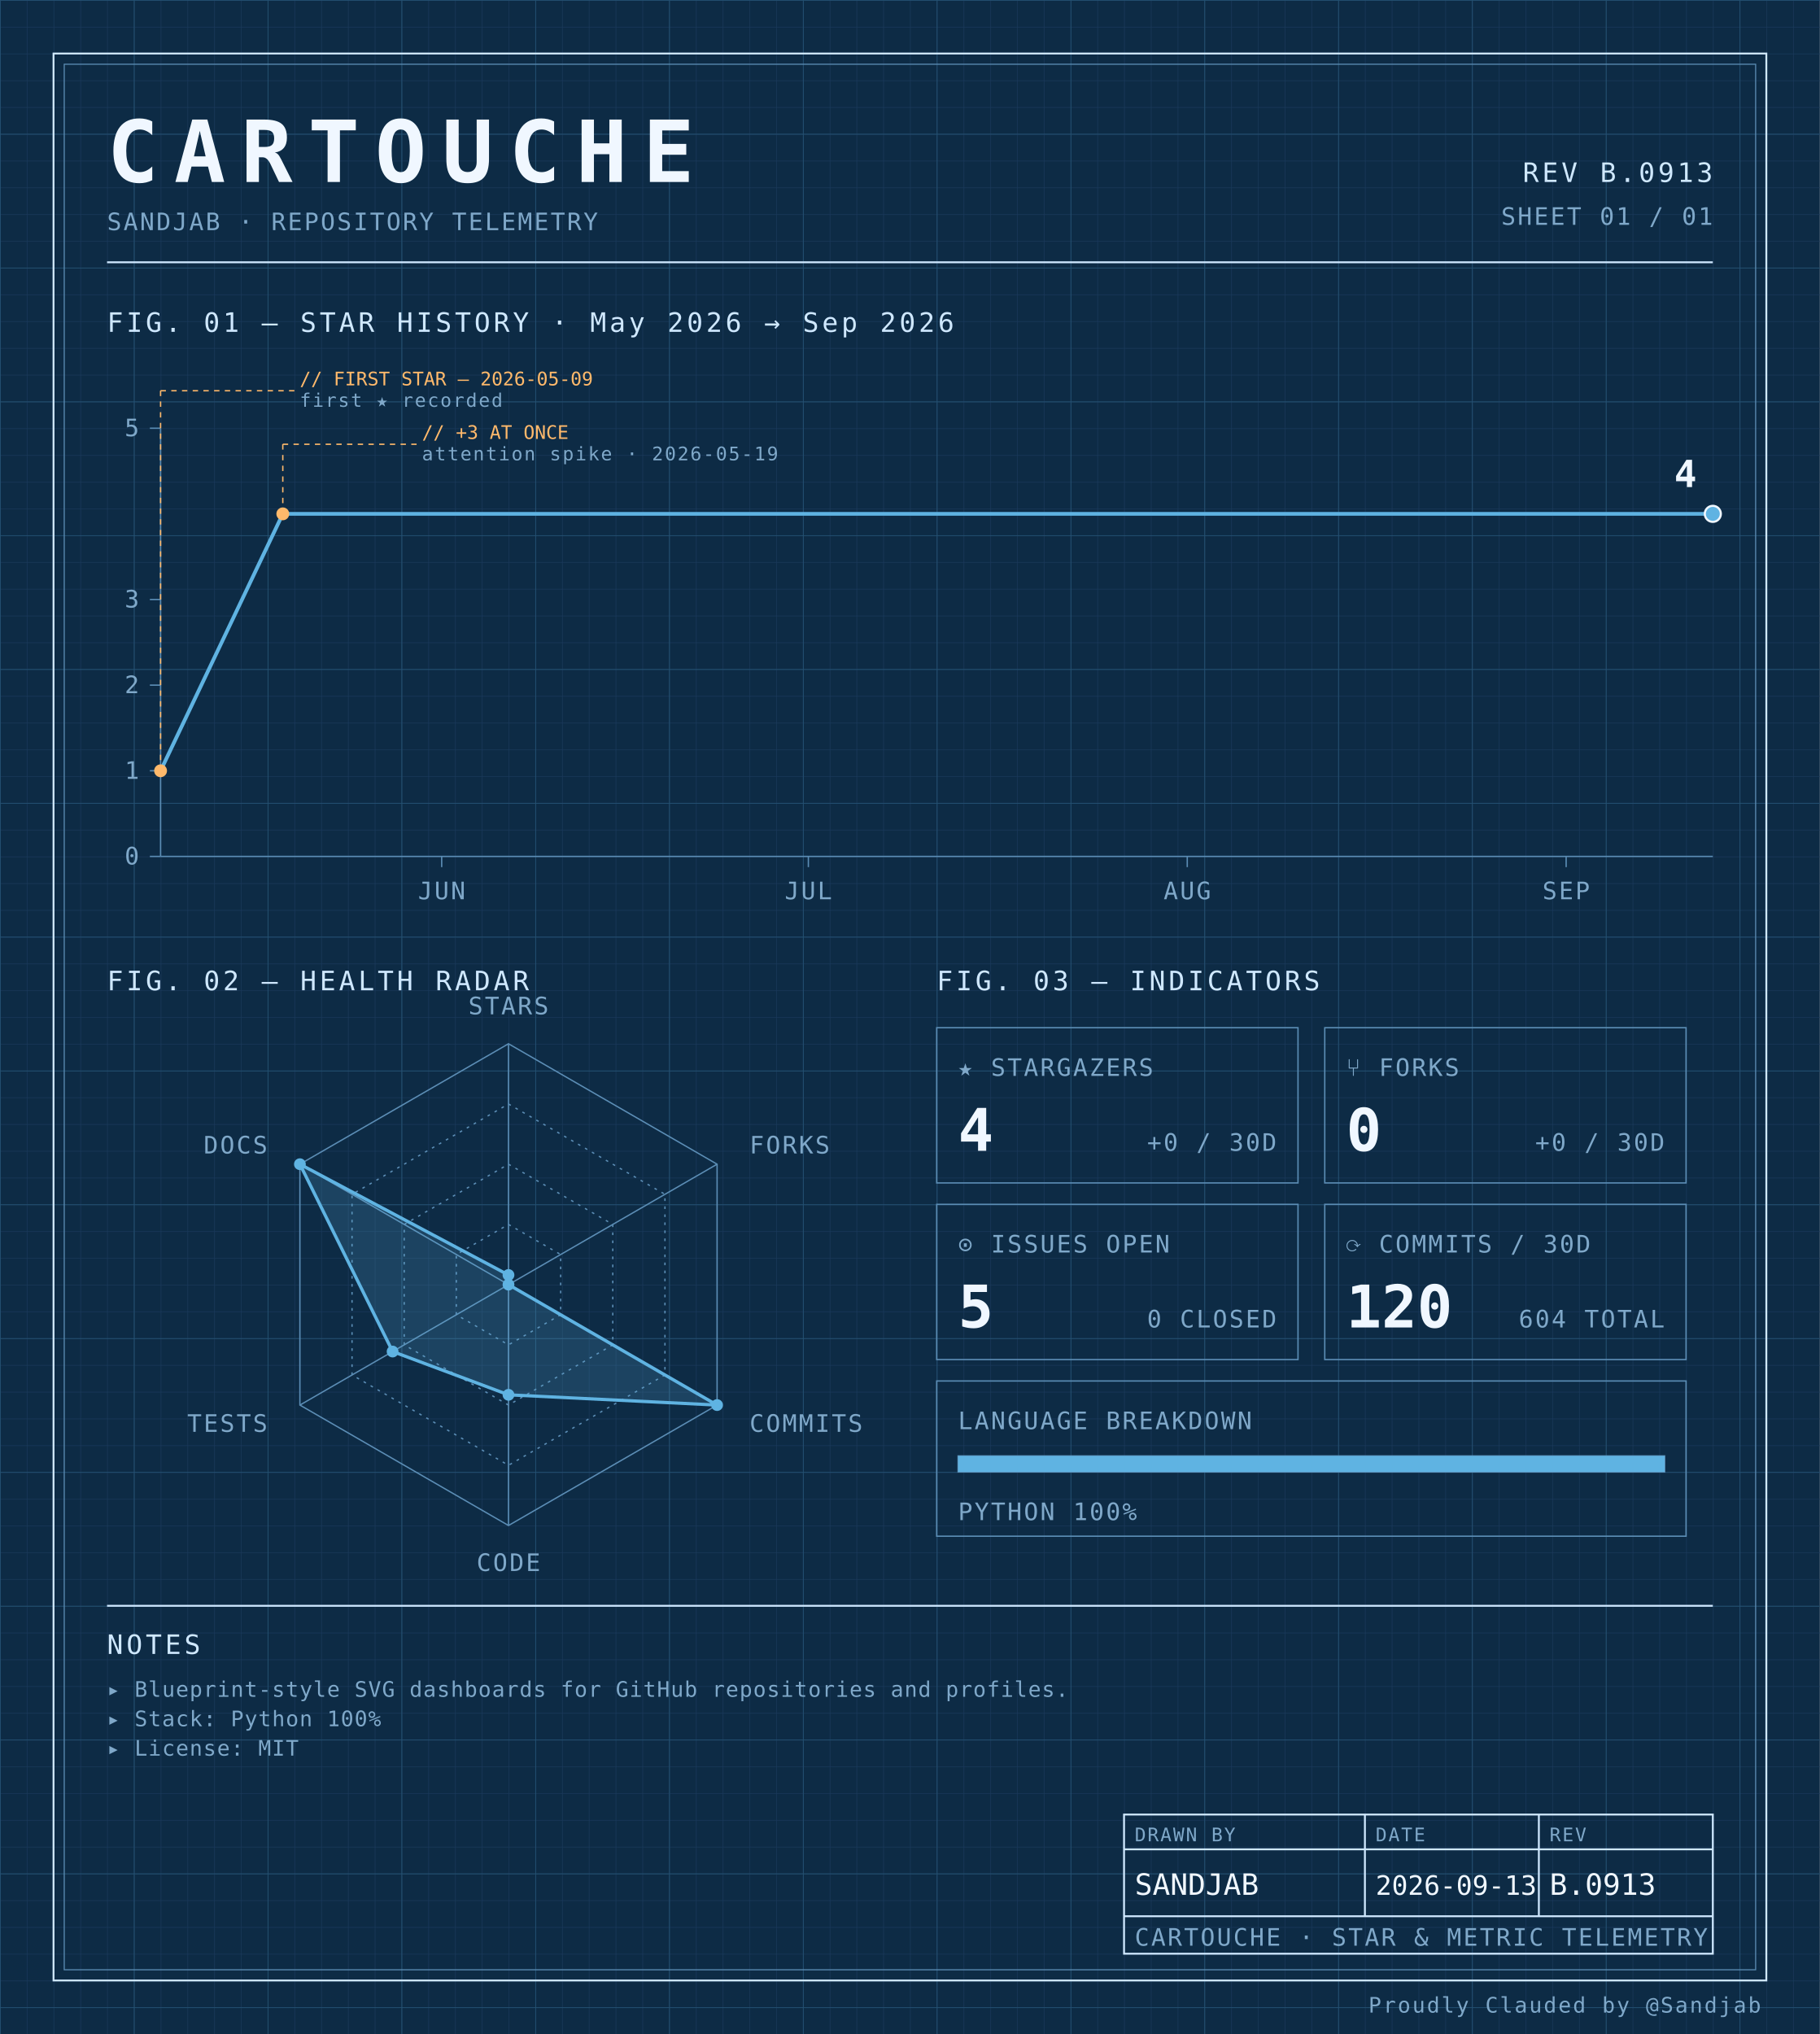
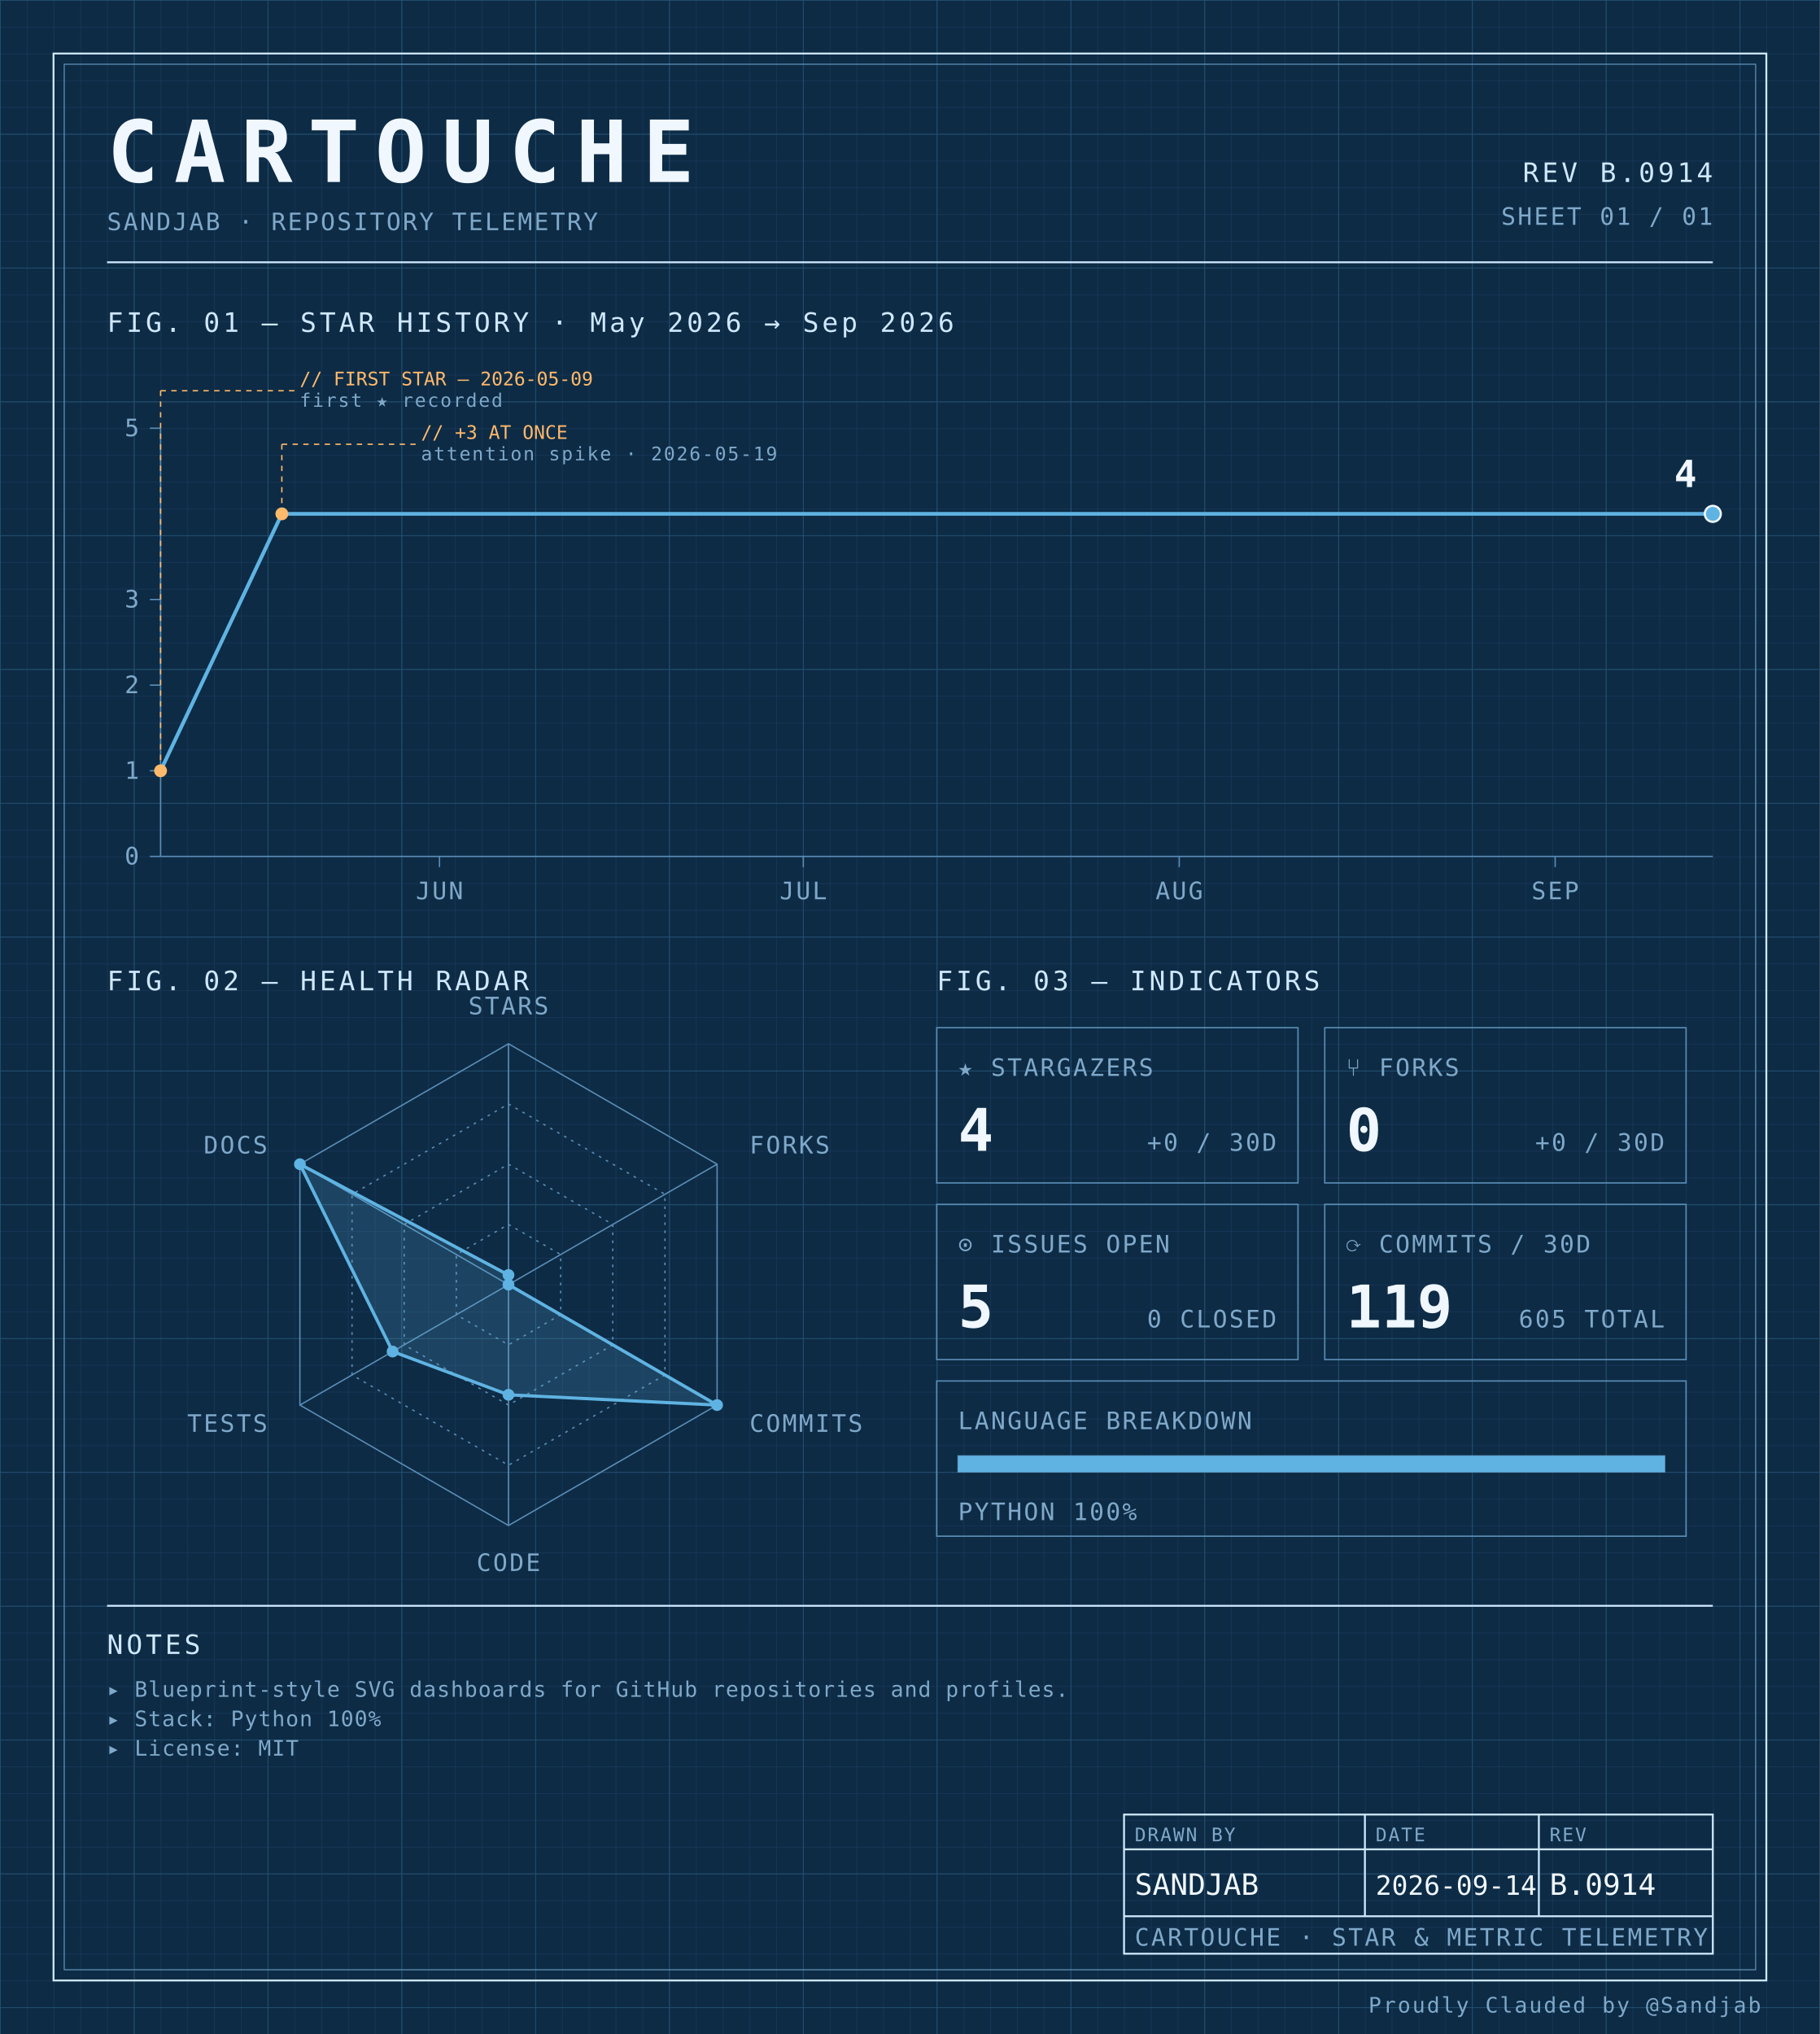
<svg xmlns="http://www.w3.org/2000/svg" width="100%" viewBox="0 0 680 760" role="img">
  <defs>
    <pattern id="grid-fine" width="10" height="10" patternUnits="userSpaceOnUse">
      <path d="M10 0H0V10" fill="none" stroke="#1a3a5c" stroke-width="0.4" />
    </pattern>
    <pattern id="grid-major" width="50" height="50" patternUnits="userSpaceOnUse">
      <path d="M50 0H0V50" fill="none" stroke="#245273" stroke-width="0.5" />
    </pattern>
  </defs>
  <rect x="0" y="0" width="680" height="760" fill="#0d2b45" />
  <rect x="0" y="0" width="680" height="760" fill="url(#grid-fine)" />
  <rect x="0" y="0" width="680" height="760" fill="url(#grid-major)" />
  <rect x="20" y="20" width="640" height="720" fill="none" stroke="#cfe8ff" stroke-width="0.7" />
  <rect x="24" y="24" width="632" height="712" fill="none" stroke="#5b8db5" stroke-width="0.4" />
  <text x="40" y="68" font-family="ui-monospace, 'SF Mono', 'JetBrains Mono', 'Cascadia Code', Consolas, monospace" font-size="32" font-weight="700" fill="#f0f7ff" text-anchor="start" letter-spacing="0.18em">CARTOUCHE</text>
  <text x="40" y="86" font-family="ui-monospace, 'SF Mono', 'JetBrains Mono', 'Cascadia Code', Consolas, monospace" font-size="9" font-weight="400" fill="#7fa8c9" text-anchor="start" letter-spacing="0.08em">SANDJAB · REPOSITORY TELEMETRY</text>
-   <text x="640" y="68" font-family="ui-monospace, 'SF Mono', 'JetBrains Mono', 'Cascadia Code', Consolas, monospace" font-size="10" font-weight="400" fill="#cfe8ff" text-anchor="end" letter-spacing="0.12em">REV B.0913</text>
+   <text x="640" y="68" font-family="ui-monospace, 'SF Mono', 'JetBrains Mono', 'Cascadia Code', Consolas, monospace" font-size="10" font-weight="400" fill="#cfe8ff" text-anchor="end" letter-spacing="0.12em">REV B.0914</text>
  <text x="640" y="84" font-family="ui-monospace, 'SF Mono', 'JetBrains Mono', 'Cascadia Code', Consolas, monospace" font-size="9" font-weight="400" fill="#7fa8c9" text-anchor="end" letter-spacing="0.08em">SHEET 01 / 01</text>
  <line x1="40" y1="98" x2="640" y2="98" stroke="#cfe8ff" stroke-width="0.7" />
  <text x="40" y="124" font-family="ui-monospace, 'SF Mono', 'JetBrains Mono', 'Cascadia Code', Consolas, monospace" font-size="10" font-weight="400" fill="#cfe8ff" text-anchor="start" letter-spacing="0.12em">FIG. 01 — STAR HISTORY · May 2026 → Sep 2026</text>
  <line x1="60" y1="160" x2="60" y2="320" stroke="#5b8db5" stroke-width="0.5" />
  <line x1="60" y1="320" x2="640" y2="320" stroke="#5b8db5" stroke-width="0.5" />
  <line x1="56" y1="320.0" x2="60" y2="320.0" stroke="#5b8db5" stroke-width="0.5" />
  <text x="52" y="323.0" font-family="ui-monospace, 'SF Mono', 'JetBrains Mono', 'Cascadia Code', Consolas, monospace" font-size="9" font-weight="400" fill="#7fa8c9" text-anchor="end" letter-spacing="0.08em">0</text>
  <line x1="56" y1="288.0" x2="60" y2="288.0" stroke="#5b8db5" stroke-width="0.5" />
  <text x="52" y="291.0" font-family="ui-monospace, 'SF Mono', 'JetBrains Mono', 'Cascadia Code', Consolas, monospace" font-size="9" font-weight="400" fill="#7fa8c9" text-anchor="end" letter-spacing="0.08em">1</text>
  <line x1="56" y1="256.0" x2="60" y2="256.0" stroke="#5b8db5" stroke-width="0.5" />
  <text x="52" y="259.0" font-family="ui-monospace, 'SF Mono', 'JetBrains Mono', 'Cascadia Code', Consolas, monospace" font-size="9" font-weight="400" fill="#7fa8c9" text-anchor="end" letter-spacing="0.08em">2</text>
  <line x1="56" y1="224.0" x2="60" y2="224.0" stroke="#5b8db5" stroke-width="0.5" />
  <text x="52" y="227.0" font-family="ui-monospace, 'SF Mono', 'JetBrains Mono', 'Cascadia Code', Consolas, monospace" font-size="9" font-weight="400" fill="#7fa8c9" text-anchor="end" letter-spacing="0.08em">3</text>
  <line x1="56" y1="160.0" x2="60" y2="160.0" stroke="#5b8db5" stroke-width="0.5" />
  <text x="52" y="163.0" font-family="ui-monospace, 'SF Mono', 'JetBrains Mono', 'Cascadia Code', Consolas, monospace" font-size="9" font-weight="400" fill="#7fa8c9" text-anchor="end" letter-spacing="0.08em">5</text>
-   <line x1="165.039" y1="320" x2="165.039" y2="324" stroke="#5b8db5" stroke-width="0.5" />
-   <text x="165.039" y="336" font-family="ui-monospace, 'SF Mono', 'JetBrains Mono', 'Cascadia Code', Consolas, monospace" font-size="9" font-weight="400" fill="#7fa8c9" text-anchor="middle" letter-spacing="0.08em">JUN</text>
-   <line x1="302.047" y1="320" x2="302.047" y2="324" stroke="#5b8db5" stroke-width="0.5" />
-   <text x="302.047" y="336" font-family="ui-monospace, 'SF Mono', 'JetBrains Mono', 'Cascadia Code', Consolas, monospace" font-size="9" font-weight="400" fill="#7fa8c9" text-anchor="middle" letter-spacing="0.08em">JUL</text>
-   <line x1="443.622" y1="320" x2="443.622" y2="324" stroke="#5b8db5" stroke-width="0.5" />
-   <text x="443.622" y="336" font-family="ui-monospace, 'SF Mono', 'JetBrains Mono', 'Cascadia Code', Consolas, monospace" font-size="9" font-weight="400" fill="#7fa8c9" text-anchor="middle" letter-spacing="0.08em">AUG</text>
-   <line x1="585.197" y1="320" x2="585.197" y2="324" stroke="#5b8db5" stroke-width="0.5" />
-   <text x="585.197" y="336" font-family="ui-monospace, 'SF Mono', 'JetBrains Mono', 'Cascadia Code', Consolas, monospace" font-size="9" font-weight="400" fill="#7fa8c9" text-anchor="middle" letter-spacing="0.08em">SEP</text>
-   <path d="M 60.00,288.00 L 105.67,192.00 151.34,192.00 197.01,192.00 242.68,192.00 288.35,192.00 334.02,192.00 379.69,192.00 425.35,192.00 471.02,192.00 516.69,192.00 562.36,192.00 608.03,192.00 640.00,192.00" fill="none" stroke="#5fb3e2" stroke-width="1.4" stroke-linejoin="round" stroke-linecap="round" />
+   <line x1="164.219" y1="320" x2="164.219" y2="324" stroke="#5b8db5" stroke-width="0.5" />
+   <text x="164.219" y="336" font-family="ui-monospace, 'SF Mono', 'JetBrains Mono', 'Cascadia Code', Consolas, monospace" font-size="9" font-weight="400" fill="#7fa8c9" text-anchor="middle" letter-spacing="0.08em">JUN</text>
+   <line x1="300.156" y1="320" x2="300.156" y2="324" stroke="#5b8db5" stroke-width="0.5" />
+   <text x="300.156" y="336" font-family="ui-monospace, 'SF Mono', 'JetBrains Mono', 'Cascadia Code', Consolas, monospace" font-size="9" font-weight="400" fill="#7fa8c9" text-anchor="middle" letter-spacing="0.08em">JUL</text>
+   <line x1="440.625" y1="320" x2="440.625" y2="324" stroke="#5b8db5" stroke-width="0.5" />
+   <text x="440.625" y="336" font-family="ui-monospace, 'SF Mono', 'JetBrains Mono', 'Cascadia Code', Consolas, monospace" font-size="9" font-weight="400" fill="#7fa8c9" text-anchor="middle" letter-spacing="0.08em">AUG</text>
+   <line x1="581.094" y1="320" x2="581.094" y2="324" stroke="#5b8db5" stroke-width="0.5" />
+   <text x="581.094" y="336" font-family="ui-monospace, 'SF Mono', 'JetBrains Mono', 'Cascadia Code', Consolas, monospace" font-size="9" font-weight="400" fill="#7fa8c9" text-anchor="middle" letter-spacing="0.08em">SEP</text>
+   <path d="M 60.00,288.00 L 105.31,192.00 150.62,192.00 195.94,192.00 241.25,192.00 286.56,192.00 331.88,192.00 377.19,192.00 422.50,192.00 467.81,192.00 513.12,192.00 558.44,192.00 603.75,192.00 640.00,192.00" fill="none" stroke="#5fb3e2" stroke-width="1.4" stroke-linejoin="round" stroke-linecap="round" />
  <circle cx="60.0" cy="288.0" r="2.4" fill="#ffb96b" />
  <line x1="60.0" y1="288.0" x2="60.0" y2="146" stroke="#ffb96b" stroke-width="0.5" stroke-dasharray="2,2" fill="none" />
  <line x1="60.0" y1="146" x2="110.0" y2="146" stroke="#ffb96b" stroke-width="0.5" stroke-dasharray="2,2" fill="none" />
  <text x="112.0" y="144" font-family="ui-monospace, 'SF Mono', 'JetBrains Mono', 'Cascadia Code', Consolas, monospace" font-size="7" font-weight="400" fill="#ffb96b" text-anchor="start" letter-spacing="normal">// FIRST STAR — 2026-05-09</text>
  <text x="112.0" y="152" font-family="ui-monospace, 'SF Mono', 'JetBrains Mono', 'Cascadia Code', Consolas, monospace" font-size="7" font-weight="400" fill="#7fa8c9" text-anchor="start" letter-spacing="0.08em">first ★ recorded</text>
-   <circle cx="105.669" cy="192.0" r="2.4" fill="#ffb96b" />
-   <line x1="105.669" y1="192.0" x2="105.669" y2="166" stroke="#ffb96b" stroke-width="0.5" stroke-dasharray="2,2" fill="none" />
-   <line x1="105.669" y1="166" x2="155.669" y2="166" stroke="#ffb96b" stroke-width="0.5" stroke-dasharray="2,2" fill="none" />
-   <text x="157.669" y="164" font-family="ui-monospace, 'SF Mono', 'JetBrains Mono', 'Cascadia Code', Consolas, monospace" font-size="7" font-weight="400" fill="#ffb96b" text-anchor="start" letter-spacing="normal">// +3 AT ONCE</text>
-   <text x="157.669" y="172" font-family="ui-monospace, 'SF Mono', 'JetBrains Mono', 'Cascadia Code', Consolas, monospace" font-size="7" font-weight="400" fill="#7fa8c9" text-anchor="start" letter-spacing="0.08em">attention spike · 2026-05-19</text>
+   <circle cx="105.312" cy="192.0" r="2.4" fill="#ffb96b" />
+   <line x1="105.312" y1="192.0" x2="105.312" y2="166" stroke="#ffb96b" stroke-width="0.5" stroke-dasharray="2,2" fill="none" />
+   <line x1="105.312" y1="166" x2="155.312" y2="166" stroke="#ffb96b" stroke-width="0.5" stroke-dasharray="2,2" fill="none" />
+   <text x="157.312" y="164" font-family="ui-monospace, 'SF Mono', 'JetBrains Mono', 'Cascadia Code', Consolas, monospace" font-size="7" font-weight="400" fill="#ffb96b" text-anchor="start" letter-spacing="normal">// +3 AT ONCE</text>
+   <text x="157.312" y="172" font-family="ui-monospace, 'SF Mono', 'JetBrains Mono', 'Cascadia Code', Consolas, monospace" font-size="7" font-weight="400" fill="#7fa8c9" text-anchor="start" letter-spacing="0.08em">attention spike · 2026-05-19</text>
  <circle cx="640.0" cy="192.0" r="3" fill="#5fb3e2" stroke="#f0f7ff" stroke-width="0.8" />
  <text x="634.0" y="182.0" font-family="ui-monospace, 'SF Mono', 'JetBrains Mono', 'Cascadia Code', Consolas, monospace" font-size="14" font-weight="700" fill="#f0f7ff" text-anchor="end" letter-spacing="normal">4</text>
  <text x="40" y="370" font-family="ui-monospace, 'SF Mono', 'JetBrains Mono', 'Cascadia Code', Consolas, monospace" font-size="10" font-weight="400" fill="#cfe8ff" text-anchor="start" letter-spacing="0.12em">FIG. 02 — HEALTH RADAR</text>
  <g transform="translate(190 480)">
    <polygon points="0.00,-90.00 77.94,-45.00 77.94,45.00 0.00,90.00 -77.94,45.00 -77.94,-45.00" fill="none" stroke="#5b8db5" stroke-width="0.5" />
    <polygon points="0.00,-67.50 58.46,-33.75 58.46,33.75 0.00,67.50 -58.46,33.75 -58.46,-33.75" fill="none" stroke="#5b8db5" stroke-width="0.5" stroke-dasharray="1,2" />
    <polygon points="0.00,-45.00 38.97,-22.50 38.97,22.50 0.00,45.00 -38.97,22.50 -38.97,-22.50" fill="none" stroke="#5b8db5" stroke-width="0.5" stroke-dasharray="1,2" />
    <polygon points="0.00,-22.50 19.49,-11.25 19.49,11.25 0.00,22.50 -19.49,11.25 -19.49,-11.25" fill="none" stroke="#5b8db5" stroke-width="0.5" stroke-dasharray="1,2" />
    <line x1="0" y1="0" x2="0.00" y2="-90.00" stroke="#5b8db5" stroke-width="0.5" />
    <line x1="0" y1="0" x2="77.94" y2="-45.00" stroke="#5b8db5" stroke-width="0.5" />
    <line x1="0" y1="0" x2="77.94" y2="45.00" stroke="#5b8db5" stroke-width="0.5" />
    <line x1="0" y1="0" x2="0.00" y2="90.00" stroke="#5b8db5" stroke-width="0.5" />
    <line x1="0" y1="0" x2="-77.94" y2="45.00" stroke="#5b8db5" stroke-width="0.5" />
    <line x1="0" y1="0" x2="-77.94" y2="-45.00" stroke="#5b8db5" stroke-width="0.5" />
    <polygon points="0.00,-3.60 0.00,0.00 77.94,45.00 0.00,41.17 -43.30,25.00 -77.94,-45.00" fill="#5fb3e2" fill-opacity="0.18" stroke="#5fb3e2" stroke-width="1.2" />
    <circle cx="0.00" cy="-3.60" r="2.2" fill="#5fb3e2" />
    <circle cx="0.00" cy="0.00" r="2.2" fill="#5fb3e2" />
    <circle cx="77.94" cy="45.00" r="2.2" fill="#5fb3e2" />
    <circle cx="0.00" cy="41.17" r="2.2" fill="#5fb3e2" />
    <circle cx="-43.30" cy="25.00" r="2.2" fill="#5fb3e2" />
    <circle cx="-77.94" cy="-45.00" r="2.2" fill="#5fb3e2" />
    <text x="6.3681633555662356e-15" y="-101" font-family="ui-monospace, 'SF Mono', 'JetBrains Mono', 'Cascadia Code', Consolas, monospace" font-size="9" font-weight="400" fill="#7fa8c9" text-anchor="middle" letter-spacing="0.08em">STARS</text>
    <text x="90.067" y="-49" font-family="ui-monospace, 'SF Mono', 'JetBrains Mono', 'Cascadia Code', Consolas, monospace" font-size="9" font-weight="400" fill="#7fa8c9" text-anchor="start" letter-spacing="0.08em">FORKS</text>
    <text x="90.067" y="55" font-family="ui-monospace, 'SF Mono', 'JetBrains Mono', 'Cascadia Code', Consolas, monospace" font-size="9" font-weight="400" fill="#7fa8c9" text-anchor="start" letter-spacing="0.08em">COMMITS</text>
    <text x="6.3681633555662356e-15" y="107" font-family="ui-monospace, 'SF Mono', 'JetBrains Mono', 'Cascadia Code', Consolas, monospace" font-size="9" font-weight="400" fill="#7fa8c9" text-anchor="middle" letter-spacing="0.08em">CODE</text>
    <text x="-90.067" y="55" font-family="ui-monospace, 'SF Mono', 'JetBrains Mono', 'Cascadia Code', Consolas, monospace" font-size="9" font-weight="400" fill="#7fa8c9" text-anchor="end" letter-spacing="0.08em">TESTS</text>
    <text x="-90.067" y="-49" font-family="ui-monospace, 'SF Mono', 'JetBrains Mono', 'Cascadia Code', Consolas, monospace" font-size="9" font-weight="400" fill="#7fa8c9" text-anchor="end" letter-spacing="0.08em">DOCS</text>
  </g>
  <text x="350" y="370" font-family="ui-monospace, 'SF Mono', 'JetBrains Mono', 'Cascadia Code', Consolas, monospace" font-size="10" font-weight="400" fill="#cfe8ff" text-anchor="start" letter-spacing="0.12em">FIG. 03 — INDICATORS</text>
  <rect x="350" y="384" width="135" height="58" fill="none" stroke="#5b8db5" stroke-width="0.5" />
  <text x="358" y="402" font-family="ui-monospace, 'SF Mono', 'JetBrains Mono', 'Cascadia Code', Consolas, monospace" font-size="9" font-weight="400" fill="#7fa8c9" text-anchor="start" letter-spacing="0.08em">★ STARGAZERS</text>
  <text x="358" y="430" font-family="ui-monospace, 'SF Mono', 'JetBrains Mono', 'Cascadia Code', Consolas, monospace" font-size="22" font-weight="700" fill="#f0f7ff" text-anchor="start" letter-spacing="normal">4</text>
  <text x="477" y="430" font-family="ui-monospace, 'SF Mono', 'JetBrains Mono', 'Cascadia Code', Consolas, monospace" font-size="9" font-weight="400" fill="#7fa8c9" text-anchor="end" letter-spacing="0.08em">+0 / 30D</text>
  <rect x="495" y="384" width="135" height="58" fill="none" stroke="#5b8db5" stroke-width="0.5" />
  <text x="503" y="402" font-family="ui-monospace, 'SF Mono', 'JetBrains Mono', 'Cascadia Code', Consolas, monospace" font-size="9" font-weight="400" fill="#7fa8c9" text-anchor="start" letter-spacing="0.08em">⑂ FORKS</text>
  <text x="503" y="430" font-family="ui-monospace, 'SF Mono', 'JetBrains Mono', 'Cascadia Code', Consolas, monospace" font-size="22" font-weight="700" fill="#f0f7ff" text-anchor="start" letter-spacing="normal">0</text>
  <text x="622" y="430" font-family="ui-monospace, 'SF Mono', 'JetBrains Mono', 'Cascadia Code', Consolas, monospace" font-size="9" font-weight="400" fill="#7fa8c9" text-anchor="end" letter-spacing="0.08em">+0 / 30D</text>
  <rect x="350" y="450" width="135" height="58" fill="none" stroke="#5b8db5" stroke-width="0.5" />
  <text x="358" y="468" font-family="ui-monospace, 'SF Mono', 'JetBrains Mono', 'Cascadia Code', Consolas, monospace" font-size="9" font-weight="400" fill="#7fa8c9" text-anchor="start" letter-spacing="0.08em">⊙ ISSUES OPEN</text>
  <text x="358" y="496" font-family="ui-monospace, 'SF Mono', 'JetBrains Mono', 'Cascadia Code', Consolas, monospace" font-size="22" font-weight="700" fill="#f0f7ff" text-anchor="start" letter-spacing="normal">5</text>
  <text x="477" y="496" font-family="ui-monospace, 'SF Mono', 'JetBrains Mono', 'Cascadia Code', Consolas, monospace" font-size="9" font-weight="400" fill="#7fa8c9" text-anchor="end" letter-spacing="0.08em">0 CLOSED</text>
  <rect x="495" y="450" width="135" height="58" fill="none" stroke="#5b8db5" stroke-width="0.5" />
  <text x="503" y="468" font-family="ui-monospace, 'SF Mono', 'JetBrains Mono', 'Cascadia Code', Consolas, monospace" font-size="9" font-weight="400" fill="#7fa8c9" text-anchor="start" letter-spacing="0.08em">⟳ COMMITS / 30D</text>
-   <text x="503" y="496" font-family="ui-monospace, 'SF Mono', 'JetBrains Mono', 'Cascadia Code', Consolas, monospace" font-size="22" font-weight="700" fill="#f0f7ff" text-anchor="start" letter-spacing="normal">120</text>
-   <text x="622" y="496" font-family="ui-monospace, 'SF Mono', 'JetBrains Mono', 'Cascadia Code', Consolas, monospace" font-size="9" font-weight="400" fill="#7fa8c9" text-anchor="end" letter-spacing="0.08em">604 TOTAL</text>
+   <text x="503" y="496" font-family="ui-monospace, 'SF Mono', 'JetBrains Mono', 'Cascadia Code', Consolas, monospace" font-size="22" font-weight="700" fill="#f0f7ff" text-anchor="start" letter-spacing="normal">119</text>
+   <text x="622" y="496" font-family="ui-monospace, 'SF Mono', 'JetBrains Mono', 'Cascadia Code', Consolas, monospace" font-size="9" font-weight="400" fill="#7fa8c9" text-anchor="end" letter-spacing="0.08em">605 TOTAL</text>
  <rect x="350" y="516" width="280" height="58" fill="none" stroke="#5b8db5" stroke-width="0.5" />
  <text x="358" y="534" font-family="ui-monospace, 'SF Mono', 'JetBrains Mono', 'Cascadia Code', Consolas, monospace" font-size="9" font-weight="400" fill="#7fa8c9" text-anchor="start" letter-spacing="0.08em">LANGUAGE BREAKDOWN</text>
  <rect x="358" y="544" width="264" height="6" fill="none" stroke="#5b8db5" stroke-width="0.5" />
  <rect x="358" y="544" width="264.00" height="6" fill="#5fb3e2" />
  <text x="358" y="568" font-family="ui-monospace, 'SF Mono', 'JetBrains Mono', 'Cascadia Code', Consolas, monospace" font-size="9" font-weight="400" fill="#7fa8c9" text-anchor="start" letter-spacing="0.08em">PYTHON 100%</text>
  <line x1="40" y1="600" x2="640" y2="600" stroke="#cfe8ff" stroke-width="0.7" />
  <text x="40" y="618" font-family="ui-monospace, 'SF Mono', 'JetBrains Mono', 'Cascadia Code', Consolas, monospace" font-size="10" font-weight="400" fill="#cfe8ff" text-anchor="start" letter-spacing="0.12em">NOTES</text>
  <text x="40" y="634" font-family="ui-monospace, 'SF Mono', 'JetBrains Mono', 'Cascadia Code', Consolas, monospace" font-size="8" font-weight="400" fill="#7fa8c9" text-anchor="start" letter-spacing="0.04em">▸ Blueprint-style SVG dashboards for GitHub repositories and profiles.</text>
  <text x="40" y="645" font-family="ui-monospace, 'SF Mono', 'JetBrains Mono', 'Cascadia Code', Consolas, monospace" font-size="8" font-weight="400" fill="#7fa8c9" text-anchor="start" letter-spacing="0.04em">▸ Stack: Python 100%</text>
  <text x="40" y="656" font-family="ui-monospace, 'SF Mono', 'JetBrains Mono', 'Cascadia Code', Consolas, monospace" font-size="8" font-weight="400" fill="#7fa8c9" text-anchor="start" letter-spacing="0.04em">▸ License: MIT</text>
  <rect x="420" y="678" width="220" height="52" fill="none" stroke="#cfe8ff" stroke-width="0.7" />
  <line x1="420" y1="691" x2="640" y2="691" stroke="#cfe8ff" stroke-width="0.7" />
  <line x1="420" y1="716" x2="640" y2="716" stroke="#cfe8ff" stroke-width="0.7" />
  <line x1="510" y1="678" x2="510" y2="716" stroke="#cfe8ff" stroke-width="0.7" />
  <line x1="575" y1="678" x2="575" y2="716" stroke="#cfe8ff" stroke-width="0.7" />
  <text x="424" y="688" font-family="ui-monospace, 'SF Mono', 'JetBrains Mono', 'Cascadia Code', Consolas, monospace" font-size="7" font-weight="400" fill="#7fa8c9" text-anchor="start" letter-spacing="0.08em">DRAWN BY</text>
  <text x="514" y="688" font-family="ui-monospace, 'SF Mono', 'JetBrains Mono', 'Cascadia Code', Consolas, monospace" font-size="7" font-weight="400" fill="#7fa8c9" text-anchor="start" letter-spacing="0.08em">DATE</text>
  <text x="579" y="688" font-family="ui-monospace, 'SF Mono', 'JetBrains Mono', 'Cascadia Code', Consolas, monospace" font-size="7" font-weight="400" fill="#7fa8c9" text-anchor="start" letter-spacing="0.08em">REV</text>
  <text x="424" y="708" font-family="ui-monospace, 'SF Mono', 'JetBrains Mono', 'Cascadia Code', Consolas, monospace" font-size="11" font-weight="400" fill="#f0f7ff" text-anchor="start" letter-spacing="normal">SANDJAB</text>
-   <text x="514" y="708" font-family="ui-monospace, 'SF Mono', 'JetBrains Mono', 'Cascadia Code', Consolas, monospace" font-size="10" font-weight="400" fill="#f0f7ff" text-anchor="start" letter-spacing="normal">2026-09-13</text>
-   <text x="579" y="708" font-family="ui-monospace, 'SF Mono', 'JetBrains Mono', 'Cascadia Code', Consolas, monospace" font-size="11" font-weight="400" fill="#f0f7ff" text-anchor="start" letter-spacing="normal">B.0913</text>
+   <text x="514" y="708" font-family="ui-monospace, 'SF Mono', 'JetBrains Mono', 'Cascadia Code', Consolas, monospace" font-size="10" font-weight="400" fill="#f0f7ff" text-anchor="start" letter-spacing="normal">2026-09-14</text>
+   <text x="579" y="708" font-family="ui-monospace, 'SF Mono', 'JetBrains Mono', 'Cascadia Code', Consolas, monospace" font-size="11" font-weight="400" fill="#f0f7ff" text-anchor="start" letter-spacing="normal">B.0914</text>
  <text x="424" y="727" font-family="ui-monospace, 'SF Mono', 'JetBrains Mono', 'Cascadia Code', Consolas, monospace" font-size="9" font-weight="400" fill="#7fa8c9" text-anchor="start" letter-spacing="0.08em">CARTOUCHE · STAR &amp; METRIC TELEMETRY</text>
  <text x="658" y="752" font-family="ui-monospace, 'SF Mono', 'JetBrains Mono', 'Cascadia Code', Consolas, monospace" font-size="8" font-weight="400" fill="#7fa8c9" text-anchor="end" letter-spacing="0.08em">Proudly Clauded by @Sandjab</text>
</svg>
